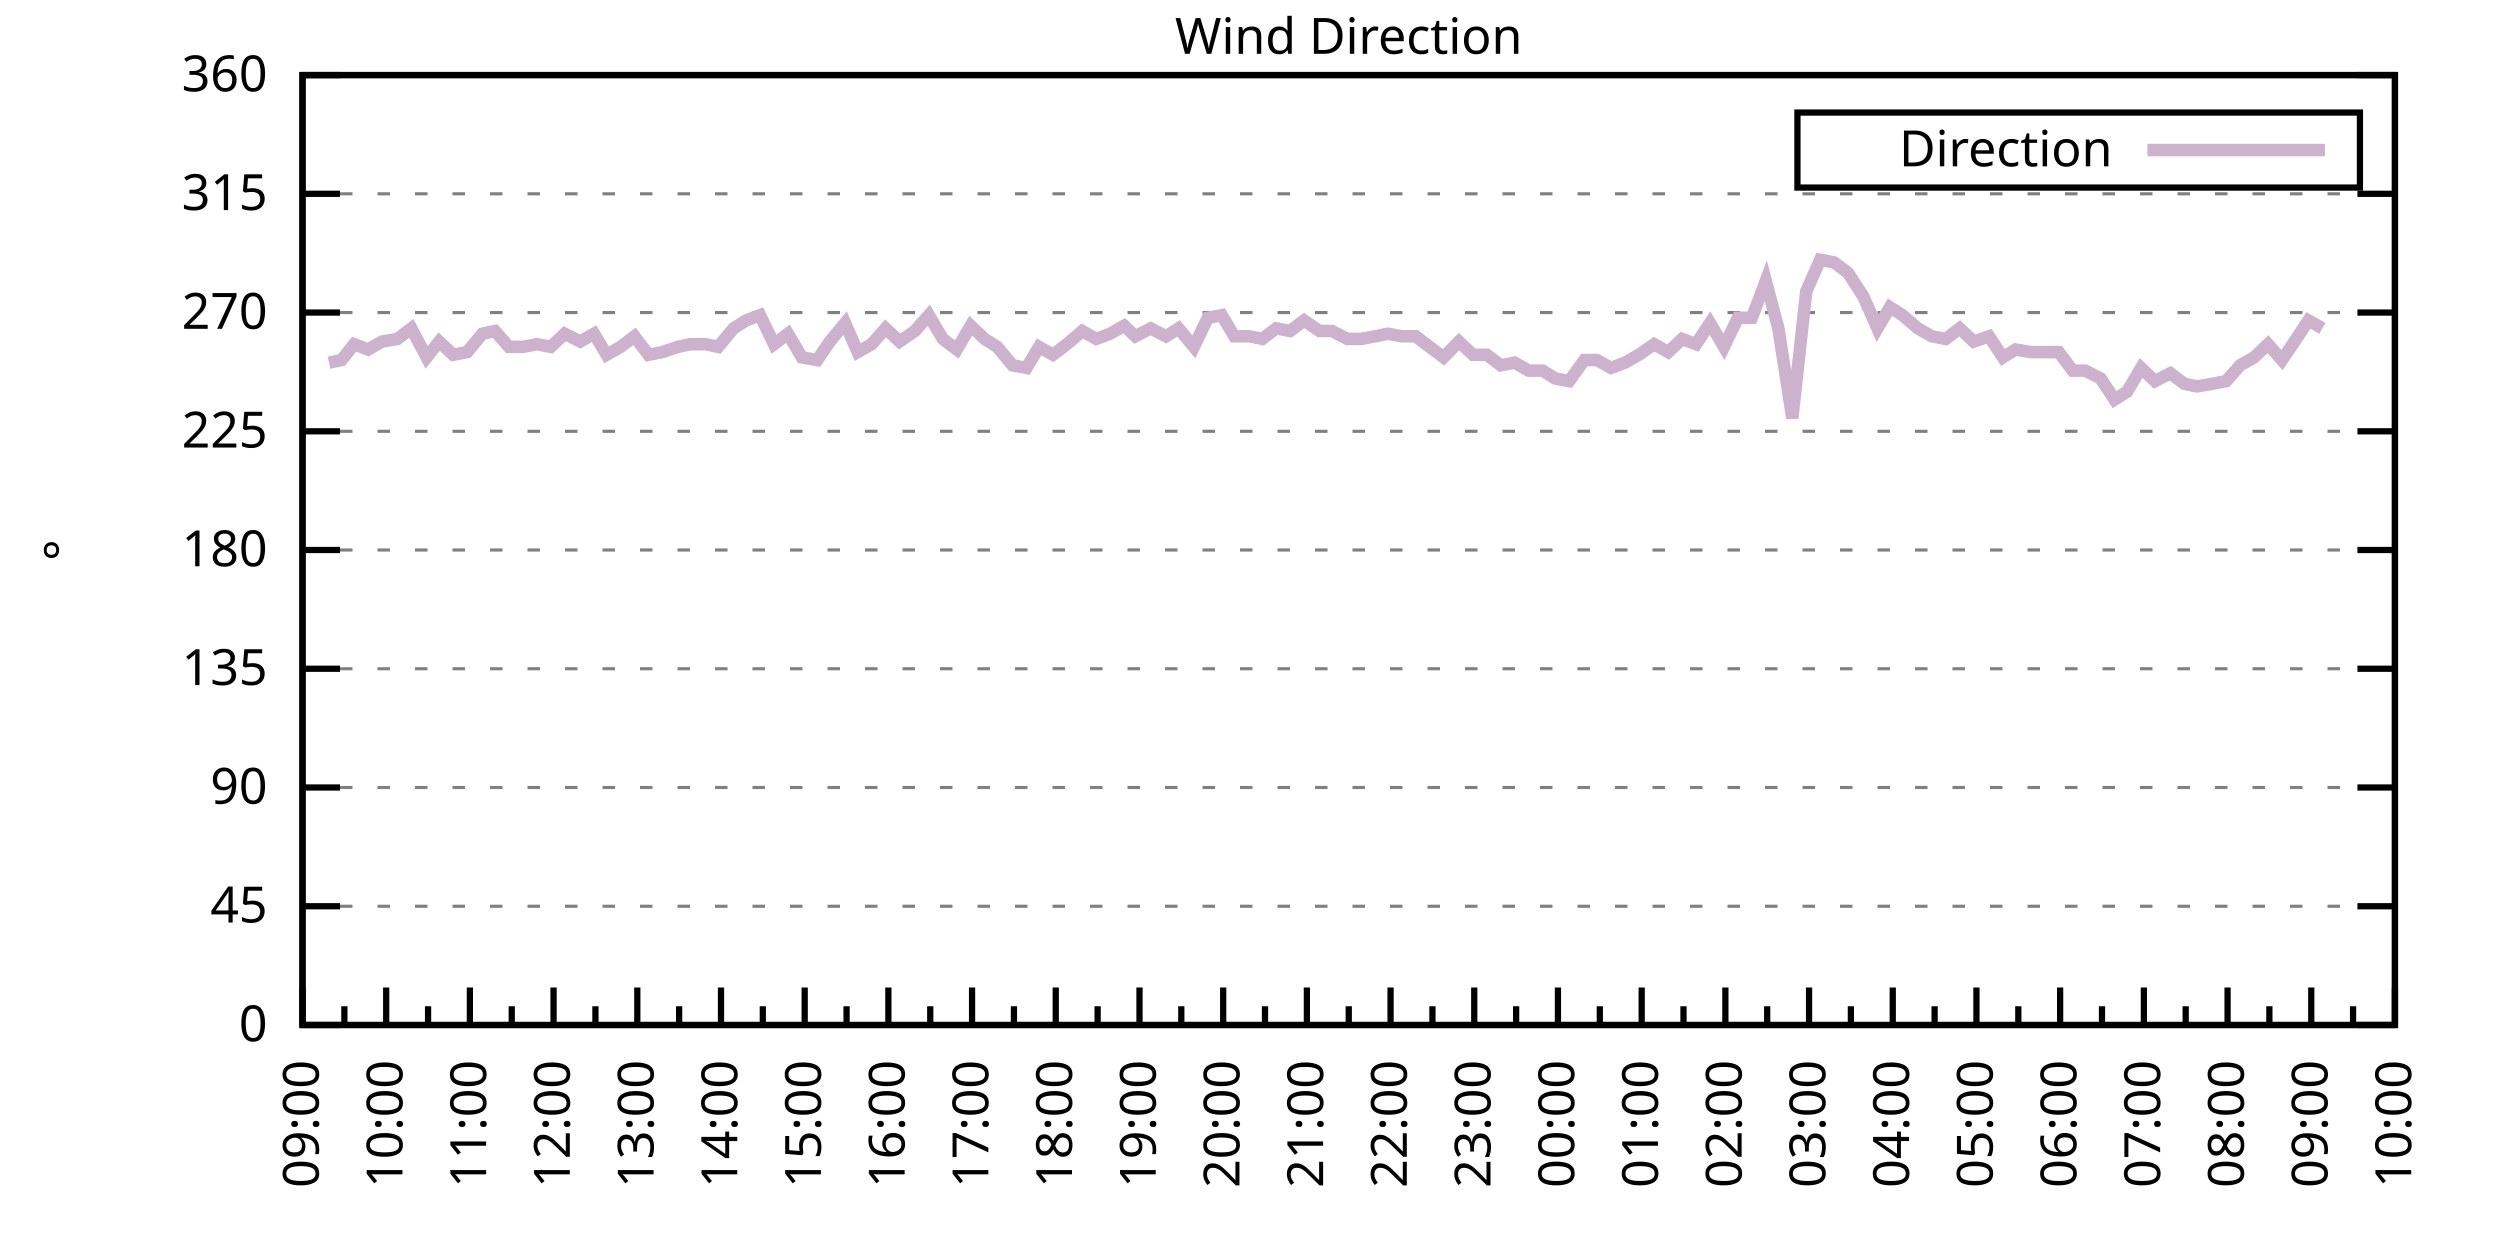
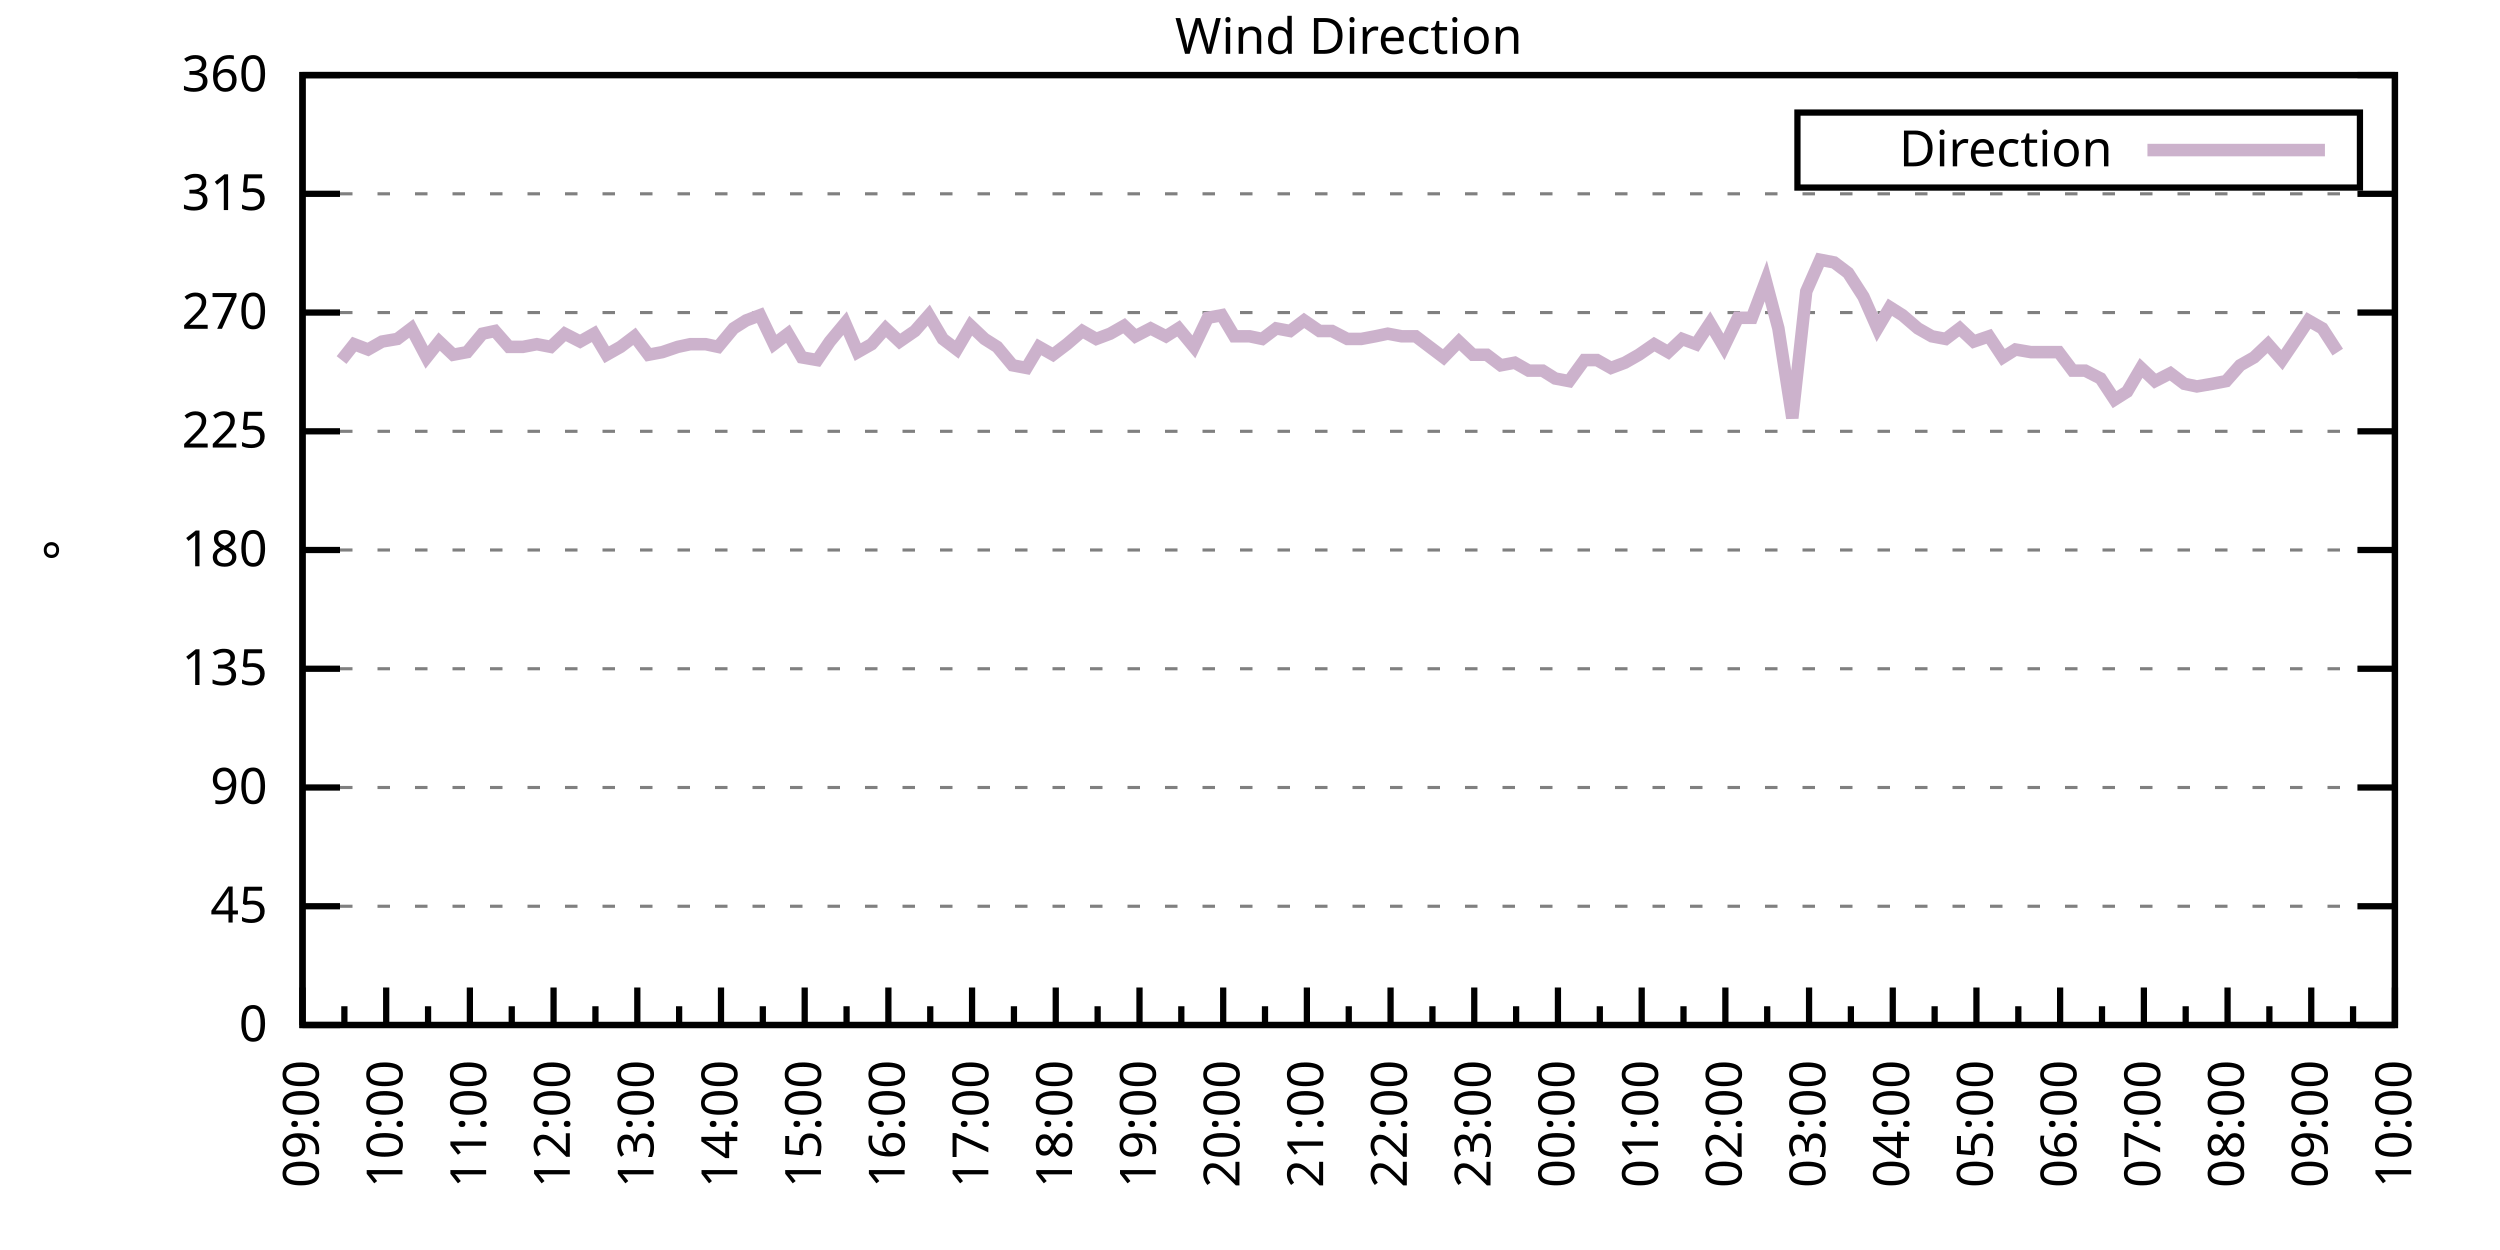
<svg xmlns="http://www.w3.org/2000/svg" xmlns:xlink="http://www.w3.org/1999/xlink" width="400" height="200" viewBox="0 0 400 200">
  <g id="gnuplot_canvas">
    <rect x="0" y="0" width="400" height="200" fill="none" />
    <defs>
      <circle id="gpDot" r="0.5" stroke-width="0.5" stroke="currentColor" />
      <path id="gpPt0" stroke-width="0.333" stroke="currentColor" d="M-1,0 h2 M0,-1 v2" />
      <path id="gpPt1" stroke-width="0.333" stroke="currentColor" d="M-1,-1 L1,1 M1,-1 L-1,1" />
      <path id="gpPt2" stroke-width="0.333" stroke="currentColor" d="M-1,0 L1,0 M0,-1 L0,1 M-1,-1 L1,1 M-1,1 L1,-1" />
      <rect id="gpPt3" stroke-width="0.333" stroke="currentColor" x="-1" y="-1" width="2" height="2" />
      <rect id="gpPt4" stroke-width="0.333" stroke="currentColor" fill="currentColor" x="-1" y="-1" width="2" height="2" />
      <circle id="gpPt5" stroke-width="0.333" stroke="currentColor" cx="0" cy="0" r="1" />
      <use xlink:href="#gpPt5" id="gpPt6" fill="currentColor" stroke="none" />
      <path id="gpPt7" stroke-width="0.333" stroke="currentColor" d="M0,-1.33 L-1.33,0.67 L1.33,0.67 z" />
      <use xlink:href="#gpPt7" id="gpPt8" fill="currentColor" stroke="none" />
      <use xlink:href="#gpPt7" id="gpPt9" stroke="currentColor" transform="rotate(180)" />
      <use xlink:href="#gpPt9" id="gpPt10" fill="currentColor" stroke="none" />
      <use xlink:href="#gpPt3" id="gpPt11" stroke="currentColor" transform="rotate(45)" />
      <use xlink:href="#gpPt11" id="gpPt12" fill="currentColor" stroke="none" />
      <path id="gpPt13" stroke-width="0.333" stroke="currentColor" d="M0,1.330 L1.265,0.411 L0.782,-1.067 L-0.782,-1.076 L-1.265,0.411 z" />
      <use xlink:href="#gpPt13" id="gpPt14" fill="currentColor" stroke="none" />
      <filter id="textbox" filterUnits="objectBoundingBox" x="0" y="0" height="1" width="1">
        <feFlood flood-color="white" flood-opacity="1" result="bgnd" />
        <feComposite in="SourceGraphic" in2="bgnd" operator="atop" />
      </filter>
      <filter id="greybox" filterUnits="objectBoundingBox" x="0" y="0" height="1" width="1">
        <feFlood flood-color="lightgrey" flood-opacity="1" result="grey" />
        <feComposite in="SourceGraphic" in2="grey" operator="atop" />
      </filter>
    </defs>
    <g fill="none" color="white" stroke="currentColor" stroke-width="1.00" stroke-linecap="butt" stroke-linejoin="miter">
</g>
    <g fill="none" color="black" stroke="currentColor" stroke-width="1.00" stroke-linecap="butt" stroke-linejoin="miter">
      <g stroke="none" shape-rendering="crispEdges">
        <polygon fill="rgb(255, 255, 255)" points="48.40,164.00 383.18,164.00 383.18,12.02 48.40,12.02 " />
      </g>
    </g>
    <g fill="none" color="black" stroke="currentColor" stroke-width="1.00" stroke-linecap="butt" stroke-linejoin="miter">
</g>
    <g fill="none" color="black" stroke="black" stroke-width="0.50" stroke-linecap="butt" stroke-linejoin="miter">
</g>
    <g fill="none" color="gray" stroke="currentColor" stroke-width="0.50" stroke-linecap="butt" stroke-linejoin="miter">
      <path stroke="gray" stroke-dasharray="2,4" class="gridline" d="M48.40,164.00 L383.19,164.00  " />
    </g>
    <g fill="none" color="gray" stroke="gray" stroke-width="1.00" stroke-linecap="butt" stroke-linejoin="miter">
</g>
    <g fill="none" color="black" stroke="currentColor" stroke-width="1.00" stroke-linecap="butt" stroke-linejoin="miter">
      <path stroke="black" d="M48.40,164.00 L54.40,164.00 M383.19,164.00 L377.19,164.00  " />
      <g transform="translate(42.80,166.60)" stroke="none" fill="black" font-family="Sans" font-size="8.00" text-anchor="end">
        <text>
          <tspan font-family="Sans"> 0</tspan>
        </text>
      </g>
    </g>
    <g fill="none" color="black" stroke="currentColor" stroke-width="1.00" stroke-linecap="butt" stroke-linejoin="miter">
</g>
    <g fill="none" color="black" stroke="black" stroke-width="0.50" stroke-linecap="butt" stroke-linejoin="miter">
</g>
    <g fill="none" color="gray" stroke="currentColor" stroke-width="0.50" stroke-linecap="butt" stroke-linejoin="miter">
      <path stroke="gray" stroke-dasharray="2,4" class="gridline" d="M48.40,145.00 L383.19,145.00  " />
    </g>
    <g fill="none" color="gray" stroke="gray" stroke-width="1.00" stroke-linecap="butt" stroke-linejoin="miter">
</g>
    <g fill="none" color="black" stroke="currentColor" stroke-width="1.00" stroke-linecap="butt" stroke-linejoin="miter">
      <path stroke="black" d="M48.40,145.00 L54.40,145.00 M383.19,145.00 L377.19,145.00  " />
      <g transform="translate(42.80,147.60)" stroke="none" fill="black" font-family="Sans" font-size="8.00" text-anchor="end">
        <text>
          <tspan font-family="Sans"> 45</tspan>
        </text>
      </g>
    </g>
    <g fill="none" color="black" stroke="currentColor" stroke-width="1.00" stroke-linecap="butt" stroke-linejoin="miter">
</g>
    <g fill="none" color="black" stroke="black" stroke-width="0.50" stroke-linecap="butt" stroke-linejoin="miter">
</g>
    <g fill="none" color="gray" stroke="currentColor" stroke-width="0.50" stroke-linecap="butt" stroke-linejoin="miter">
      <path stroke="gray" stroke-dasharray="2,4" class="gridline" d="M48.40,126.00 L383.19,126.00  " />
    </g>
    <g fill="none" color="gray" stroke="gray" stroke-width="1.00" stroke-linecap="butt" stroke-linejoin="miter">
</g>
    <g fill="none" color="black" stroke="currentColor" stroke-width="1.00" stroke-linecap="butt" stroke-linejoin="miter">
      <path stroke="black" d="M48.40,126.00 L54.40,126.00 M383.19,126.00 L377.19,126.00  " />
      <g transform="translate(42.80,128.60)" stroke="none" fill="black" font-family="Sans" font-size="8.00" text-anchor="end">
        <text>
          <tspan font-family="Sans"> 90</tspan>
        </text>
      </g>
    </g>
    <g fill="none" color="black" stroke="currentColor" stroke-width="1.00" stroke-linecap="butt" stroke-linejoin="miter">
</g>
    <g fill="none" color="black" stroke="black" stroke-width="0.50" stroke-linecap="butt" stroke-linejoin="miter">
</g>
    <g fill="none" color="gray" stroke="currentColor" stroke-width="0.50" stroke-linecap="butt" stroke-linejoin="miter">
      <path stroke="gray" stroke-dasharray="2,4" class="gridline" d="M48.40,107.00 L383.19,107.00  " />
    </g>
    <g fill="none" color="gray" stroke="gray" stroke-width="1.00" stroke-linecap="butt" stroke-linejoin="miter">
</g>
    <g fill="none" color="black" stroke="currentColor" stroke-width="1.00" stroke-linecap="butt" stroke-linejoin="miter">
      <path stroke="black" d="M48.40,107.00 L54.40,107.00 M383.19,107.00 L377.19,107.00  " />
      <g transform="translate(42.80,109.60)" stroke="none" fill="black" font-family="Sans" font-size="8.00" text-anchor="end">
        <text>
          <tspan font-family="Sans"> 135</tspan>
        </text>
      </g>
    </g>
    <g fill="none" color="black" stroke="currentColor" stroke-width="1.00" stroke-linecap="butt" stroke-linejoin="miter">
</g>
    <g fill="none" color="black" stroke="black" stroke-width="0.50" stroke-linecap="butt" stroke-linejoin="miter">
</g>
    <g fill="none" color="gray" stroke="currentColor" stroke-width="0.50" stroke-linecap="butt" stroke-linejoin="miter">
      <path stroke="gray" stroke-dasharray="2,4" class="gridline" d="M48.40,88.00 L383.19,88.00  " />
    </g>
    <g fill="none" color="gray" stroke="gray" stroke-width="1.00" stroke-linecap="butt" stroke-linejoin="miter">
</g>
    <g fill="none" color="black" stroke="currentColor" stroke-width="1.00" stroke-linecap="butt" stroke-linejoin="miter">
      <path stroke="black" d="M48.40,88.00 L54.40,88.00 M383.19,88.00 L377.19,88.00  " />
      <g transform="translate(42.80,90.60)" stroke="none" fill="black" font-family="Sans" font-size="8.00" text-anchor="end">
        <text>
          <tspan font-family="Sans"> 180</tspan>
        </text>
      </g>
    </g>
    <g fill="none" color="black" stroke="currentColor" stroke-width="1.00" stroke-linecap="butt" stroke-linejoin="miter">
</g>
    <g fill="none" color="black" stroke="black" stroke-width="0.50" stroke-linecap="butt" stroke-linejoin="miter">
</g>
    <g fill="none" color="gray" stroke="currentColor" stroke-width="0.50" stroke-linecap="butt" stroke-linejoin="miter">
      <path stroke="gray" stroke-dasharray="2,4" class="gridline" d="M48.40,69.01 L383.19,69.01  " />
    </g>
    <g fill="none" color="gray" stroke="gray" stroke-width="1.00" stroke-linecap="butt" stroke-linejoin="miter">
</g>
    <g fill="none" color="black" stroke="currentColor" stroke-width="1.00" stroke-linecap="butt" stroke-linejoin="miter">
      <path stroke="black" d="M48.40,69.01 L54.40,69.01 M383.19,69.01 L377.19,69.01  " />
      <g transform="translate(42.80,71.61)" stroke="none" fill="black" font-family="Sans" font-size="8.00" text-anchor="end">
        <text>
          <tspan font-family="Sans"> 225</tspan>
        </text>
      </g>
    </g>
    <g fill="none" color="black" stroke="currentColor" stroke-width="1.00" stroke-linecap="butt" stroke-linejoin="miter">
</g>
    <g fill="none" color="black" stroke="black" stroke-width="0.50" stroke-linecap="butt" stroke-linejoin="miter">
</g>
    <g fill="none" color="gray" stroke="currentColor" stroke-width="0.50" stroke-linecap="butt" stroke-linejoin="miter">
      <path stroke="gray" stroke-dasharray="2,4" class="gridline" d="M48.40,50.01 L383.19,50.01  " />
    </g>
    <g fill="none" color="gray" stroke="gray" stroke-width="1.00" stroke-linecap="butt" stroke-linejoin="miter">
</g>
    <g fill="none" color="black" stroke="currentColor" stroke-width="1.00" stroke-linecap="butt" stroke-linejoin="miter">
      <path stroke="black" d="M48.40,50.01 L54.40,50.01 M383.19,50.01 L377.19,50.01  " />
      <g transform="translate(42.80,52.61)" stroke="none" fill="black" font-family="Sans" font-size="8.00" text-anchor="end">
        <text>
          <tspan font-family="Sans"> 270</tspan>
        </text>
      </g>
    </g>
    <g fill="none" color="black" stroke="currentColor" stroke-width="1.00" stroke-linecap="butt" stroke-linejoin="miter">
</g>
    <g fill="none" color="black" stroke="black" stroke-width="0.50" stroke-linecap="butt" stroke-linejoin="miter">
</g>
    <g fill="none" color="gray" stroke="currentColor" stroke-width="0.50" stroke-linecap="butt" stroke-linejoin="miter">
      <path stroke="gray" stroke-dasharray="2,4" class="gridline" d="M48.40,31.01 L383.19,31.01  " />
    </g>
    <g fill="none" color="gray" stroke="gray" stroke-width="1.00" stroke-linecap="butt" stroke-linejoin="miter">
</g>
    <g fill="none" color="black" stroke="currentColor" stroke-width="1.00" stroke-linecap="butt" stroke-linejoin="miter">
      <path stroke="black" d="M48.40,31.01 L54.40,31.01 M383.19,31.01 L377.19,31.01  " />
      <g transform="translate(42.80,33.61)" stroke="none" fill="black" font-family="Sans" font-size="8.00" text-anchor="end">
        <text>
          <tspan font-family="Sans"> 315</tspan>
        </text>
      </g>
    </g>
    <g fill="none" color="black" stroke="currentColor" stroke-width="1.00" stroke-linecap="butt" stroke-linejoin="miter">
</g>
    <g fill="none" color="black" stroke="black" stroke-width="0.50" stroke-linecap="butt" stroke-linejoin="miter">
</g>
    <g fill="none" color="gray" stroke="currentColor" stroke-width="0.50" stroke-linecap="butt" stroke-linejoin="miter">
      <path stroke="gray" stroke-dasharray="2,4" class="gridline" d="M48.40,12.01 L383.19,12.01  " />
    </g>
    <g fill="none" color="gray" stroke="gray" stroke-width="1.00" stroke-linecap="butt" stroke-linejoin="miter">
</g>
    <g fill="none" color="black" stroke="currentColor" stroke-width="1.00" stroke-linecap="butt" stroke-linejoin="miter">
      <path stroke="black" d="M48.40,12.01 L54.40,12.01 M383.19,12.01 L377.19,12.01  " />
      <g transform="translate(42.80,14.61)" stroke="none" fill="black" font-family="Sans" font-size="8.00" text-anchor="end">
        <text>
          <tspan font-family="Sans"> 360</tspan>
        </text>
      </g>
    </g>
    <g fill="none" color="black" stroke="currentColor" stroke-width="1.00" stroke-linecap="butt" stroke-linejoin="miter">
      <path stroke="black" d="M48.40,164.00 L48.40,158.00  " />
      <g transform="translate(51.00,169.60) rotate(270)" stroke="none" fill="black" font-family="Sans" font-size="8.00" text-anchor="end">
        <text>
          <tspan font-family="Sans">09:00</tspan>
        </text>
      </g>
    </g>
    <g fill="none" color="black" stroke="currentColor" stroke-width="1.00" stroke-linecap="butt" stroke-linejoin="miter">
      <path stroke="black" d="M55.10,164.00 L55.10,161.00 M61.79,164.00 L61.79,158.00  " />
      <g transform="translate(64.39,169.60) rotate(270)" stroke="none" fill="black" font-family="Sans" font-size="8.00" text-anchor="end">
        <text>
          <tspan font-family="Sans">10:00</tspan>
        </text>
      </g>
    </g>
    <g fill="none" color="black" stroke="currentColor" stroke-width="1.00" stroke-linecap="butt" stroke-linejoin="miter">
      <path stroke="black" d="M68.49,164.00 L68.49,161.00 M75.18,164.00 L75.18,158.00  " />
      <g transform="translate(77.78,169.60) rotate(270)" stroke="none" fill="black" font-family="Sans" font-size="8.00" text-anchor="end">
        <text>
          <tspan font-family="Sans">11:00</tspan>
        </text>
      </g>
    </g>
    <g fill="none" color="black" stroke="currentColor" stroke-width="1.00" stroke-linecap="butt" stroke-linejoin="miter">
      <path stroke="black" d="M81.88,164.00 L81.88,161.00 M88.57,164.00 L88.57,158.00  " />
      <g transform="translate(91.17,169.60) rotate(270)" stroke="none" fill="black" font-family="Sans" font-size="8.00" text-anchor="end">
        <text>
          <tspan font-family="Sans">12:00</tspan>
        </text>
      </g>
    </g>
    <g fill="none" color="black" stroke="currentColor" stroke-width="1.00" stroke-linecap="butt" stroke-linejoin="miter">
      <path stroke="black" d="M95.27,164.00 L95.27,161.00 M101.97,164.00 L101.97,158.00  " />
      <g transform="translate(104.57,169.60) rotate(270)" stroke="none" fill="black" font-family="Sans" font-size="8.00" text-anchor="end">
        <text>
          <tspan font-family="Sans">13:00</tspan>
        </text>
      </g>
    </g>
    <g fill="none" color="black" stroke="currentColor" stroke-width="1.00" stroke-linecap="butt" stroke-linejoin="miter">
      <path stroke="black" d="M108.66,164.00 L108.66,161.00 M115.36,164.00 L115.36,158.00  " />
      <g transform="translate(117.96,169.60) rotate(270)" stroke="none" fill="black" font-family="Sans" font-size="8.00" text-anchor="end">
        <text>
          <tspan font-family="Sans">14:00</tspan>
        </text>
      </g>
    </g>
    <g fill="none" color="black" stroke="currentColor" stroke-width="1.00" stroke-linecap="butt" stroke-linejoin="miter">
      <path stroke="black" d="M122.05,164.00 L122.05,161.00 M128.75,164.00 L128.75,158.00  " />
      <g transform="translate(131.35,169.60) rotate(270)" stroke="none" fill="black" font-family="Sans" font-size="8.00" text-anchor="end">
        <text>
          <tspan font-family="Sans">15:00</tspan>
        </text>
      </g>
    </g>
    <g fill="none" color="black" stroke="currentColor" stroke-width="1.00" stroke-linecap="butt" stroke-linejoin="miter">
      <path stroke="black" d="M135.45,164.00 L135.45,161.00 M142.14,164.00 L142.14,158.00  " />
      <g transform="translate(144.74,169.60) rotate(270)" stroke="none" fill="black" font-family="Sans" font-size="8.00" text-anchor="end">
        <text>
          <tspan font-family="Sans">16:00</tspan>
        </text>
      </g>
    </g>
    <g fill="none" color="black" stroke="currentColor" stroke-width="1.00" stroke-linecap="butt" stroke-linejoin="miter">
      <path stroke="black" d="M148.84,164.00 L148.84,161.00 M155.53,164.00 L155.53,158.00  " />
      <g transform="translate(158.13,169.60) rotate(270)" stroke="none" fill="black" font-family="Sans" font-size="8.00" text-anchor="end">
        <text>
          <tspan font-family="Sans">17:00</tspan>
        </text>
      </g>
    </g>
    <g fill="none" color="black" stroke="currentColor" stroke-width="1.00" stroke-linecap="butt" stroke-linejoin="miter">
      <path stroke="black" d="M162.23,164.00 L162.23,161.00 M168.92,164.00 L168.92,158.00  " />
      <g transform="translate(171.52,169.60) rotate(270)" stroke="none" fill="black" font-family="Sans" font-size="8.00" text-anchor="end">
        <text>
          <tspan font-family="Sans">18:00</tspan>
        </text>
      </g>
    </g>
    <g fill="none" color="black" stroke="currentColor" stroke-width="1.00" stroke-linecap="butt" stroke-linejoin="miter">
      <path stroke="black" d="M175.62,164.00 L175.62,161.00 M182.32,164.00 L182.32,158.00  " />
      <g transform="translate(184.92,169.60) rotate(270)" stroke="none" fill="black" font-family="Sans" font-size="8.00" text-anchor="end">
        <text>
          <tspan font-family="Sans">19:00</tspan>
        </text>
      </g>
    </g>
    <g fill="none" color="black" stroke="currentColor" stroke-width="1.00" stroke-linecap="butt" stroke-linejoin="miter">
      <path stroke="black" d="M189.01,164.00 L189.01,161.00 M195.71,164.00 L195.71,158.00  " />
      <g transform="translate(198.31,169.60) rotate(270)" stroke="none" fill="black" font-family="Sans" font-size="8.00" text-anchor="end">
        <text>
          <tspan font-family="Sans">20:00</tspan>
        </text>
      </g>
    </g>
    <g fill="none" color="black" stroke="currentColor" stroke-width="1.00" stroke-linecap="butt" stroke-linejoin="miter">
      <path stroke="black" d="M202.40,164.00 L202.40,161.00 M209.10,164.00 L209.10,158.00  " />
      <g transform="translate(211.70,169.60) rotate(270)" stroke="none" fill="black" font-family="Sans" font-size="8.00" text-anchor="end">
        <text>
          <tspan font-family="Sans">21:00</tspan>
        </text>
      </g>
    </g>
    <g fill="none" color="black" stroke="currentColor" stroke-width="1.00" stroke-linecap="butt" stroke-linejoin="miter">
      <path stroke="black" d="M215.80,164.00 L215.80,161.00 M222.49,164.00 L222.49,158.00  " />
      <g transform="translate(225.09,169.60) rotate(270)" stroke="none" fill="black" font-family="Sans" font-size="8.00" text-anchor="end">
        <text>
          <tspan font-family="Sans">22:00</tspan>
        </text>
      </g>
    </g>
    <g fill="none" color="black" stroke="currentColor" stroke-width="1.00" stroke-linecap="butt" stroke-linejoin="miter">
      <path stroke="black" d="M229.19,164.00 L229.19,161.00 M235.88,164.00 L235.88,158.00  " />
      <g transform="translate(238.48,169.60) rotate(270)" stroke="none" fill="black" font-family="Sans" font-size="8.00" text-anchor="end">
        <text>
          <tspan font-family="Sans">23:00</tspan>
        </text>
      </g>
    </g>
    <g fill="none" color="black" stroke="currentColor" stroke-width="1.00" stroke-linecap="butt" stroke-linejoin="miter">
      <path stroke="black" d="M242.58,164.00 L242.58,161.00 M249.27,164.00 L249.27,158.00  " />
      <g transform="translate(251.87,169.60) rotate(270)" stroke="none" fill="black" font-family="Sans" font-size="8.00" text-anchor="end">
        <text>
          <tspan font-family="Sans">00:00</tspan>
        </text>
      </g>
    </g>
    <g fill="none" color="black" stroke="currentColor" stroke-width="1.00" stroke-linecap="butt" stroke-linejoin="miter">
      <path stroke="black" d="M255.97,164.00 L255.97,161.00 M262.67,164.00 L262.67,158.00  " />
      <g transform="translate(265.27,169.60) rotate(270)" stroke="none" fill="black" font-family="Sans" font-size="8.00" text-anchor="end">
        <text>
          <tspan font-family="Sans">01:00</tspan>
        </text>
      </g>
    </g>
    <g fill="none" color="black" stroke="currentColor" stroke-width="1.00" stroke-linecap="butt" stroke-linejoin="miter">
      <path stroke="black" d="M269.36,164.00 L269.36,161.00 M276.06,164.00 L276.06,158.00  " />
      <g transform="translate(278.66,169.60) rotate(270)" stroke="none" fill="black" font-family="Sans" font-size="8.00" text-anchor="end">
        <text>
          <tspan font-family="Sans">02:00</tspan>
        </text>
      </g>
    </g>
    <g fill="none" color="black" stroke="currentColor" stroke-width="1.00" stroke-linecap="butt" stroke-linejoin="miter">
      <path stroke="black" d="M282.75,164.00 L282.75,161.00 M289.45,164.00 L289.45,158.00  " />
      <g transform="translate(292.05,169.60) rotate(270)" stroke="none" fill="black" font-family="Sans" font-size="8.00" text-anchor="end">
        <text>
          <tspan font-family="Sans">03:00</tspan>
        </text>
      </g>
    </g>
    <g fill="none" color="black" stroke="currentColor" stroke-width="1.00" stroke-linecap="butt" stroke-linejoin="miter">
      <path stroke="black" d="M296.14,164.00 L296.14,161.00 M302.84,164.00 L302.84,158.00  " />
      <g transform="translate(305.44,169.60) rotate(270)" stroke="none" fill="black" font-family="Sans" font-size="8.00" text-anchor="end">
        <text>
          <tspan font-family="Sans">04:00</tspan>
        </text>
      </g>
    </g>
    <g fill="none" color="black" stroke="currentColor" stroke-width="1.00" stroke-linecap="butt" stroke-linejoin="miter">
      <path stroke="black" d="M309.54,164.00 L309.54,161.00 M316.23,164.00 L316.23,158.00  " />
      <g transform="translate(318.83,169.60) rotate(270)" stroke="none" fill="black" font-family="Sans" font-size="8.00" text-anchor="end">
        <text>
          <tspan font-family="Sans">05:00</tspan>
        </text>
      </g>
    </g>
    <g fill="none" color="black" stroke="currentColor" stroke-width="1.00" stroke-linecap="butt" stroke-linejoin="miter">
      <path stroke="black" d="M322.93,164.00 L322.93,161.00 M329.62,164.00 L329.62,158.00  " />
      <g transform="translate(332.22,169.60) rotate(270)" stroke="none" fill="black" font-family="Sans" font-size="8.00" text-anchor="end">
        <text>
          <tspan font-family="Sans">06:00</tspan>
        </text>
      </g>
    </g>
    <g fill="none" color="black" stroke="currentColor" stroke-width="1.00" stroke-linecap="butt" stroke-linejoin="miter">
      <path stroke="black" d="M336.32,164.00 L336.32,161.00 M343.02,164.00 L343.02,158.00  " />
      <g transform="translate(345.62,169.60) rotate(270)" stroke="none" fill="black" font-family="Sans" font-size="8.00" text-anchor="end">
        <text>
          <tspan font-family="Sans">07:00</tspan>
        </text>
      </g>
    </g>
    <g fill="none" color="black" stroke="currentColor" stroke-width="1.00" stroke-linecap="butt" stroke-linejoin="miter">
      <path stroke="black" d="M349.71,164.00 L349.71,161.00 M356.41,164.00 L356.41,158.00  " />
      <g transform="translate(359.01,169.60) rotate(270)" stroke="none" fill="black" font-family="Sans" font-size="8.00" text-anchor="end">
        <text>
          <tspan font-family="Sans">08:00</tspan>
        </text>
      </g>
    </g>
    <g fill="none" color="black" stroke="currentColor" stroke-width="1.00" stroke-linecap="butt" stroke-linejoin="miter">
      <path stroke="black" d="M363.10,164.00 L363.10,161.00 M369.80,164.00 L369.80,158.00  " />
      <g transform="translate(372.40,169.60) rotate(270)" stroke="none" fill="black" font-family="Sans" font-size="8.00" text-anchor="end">
        <text>
          <tspan font-family="Sans">09:00</tspan>
        </text>
      </g>
    </g>
    <g fill="none" color="black" stroke="currentColor" stroke-width="1.00" stroke-linecap="butt" stroke-linejoin="miter">
      <path stroke="black" d="M376.49,164.00 L376.49,161.00 M383.19,164.00 L383.19,158.00  " />
      <g transform="translate(385.79,169.60) rotate(270)" stroke="none" fill="black" font-family="Sans" font-size="8.00" text-anchor="end">
        <text>
          <tspan font-family="Sans">10:00</tspan>
        </text>
      </g>
    </g>
    <g fill="none" color="black" stroke="currentColor" stroke-width="1.00" stroke-linecap="butt" stroke-linejoin="miter">
</g>
    <g fill="none" color="black" stroke="currentColor" stroke-width="1.00" stroke-linecap="butt" stroke-linejoin="miter">
      <path stroke="black" d="M48.40,12.01 L48.40,164.00 L383.19,164.00 L383.19,12.01 L48.40,12.01 Z  " />
    </g>
    <g fill="none" color="black" stroke="currentColor" stroke-width="1.00" stroke-linecap="butt" stroke-linejoin="miter">
      <g transform="translate(12.80,88.01) rotate(270)" stroke="none" fill="black" font-family="Sans" font-size="8.00" text-anchor="middle">
        <text>
          <tspan font-family="Sans">°</tspan>
        </text>
      </g>
    </g>
    <g fill="none" color="black" stroke="currentColor" stroke-width="1.00" stroke-linecap="butt" stroke-linejoin="miter">
</g>
    <g fill="none" color="black" stroke="currentColor" stroke-width="1.00" stroke-linecap="butt" stroke-linejoin="miter">
      <path stroke="black" d="M287.59,30.01 L287.59,18.01 L377.59,18.01 L377.59,30.01 L287.59,30.01 Z  " />
    </g>
    <g id="Wind_direction_plot_1">
      <g fill="none" color="white" stroke="black" stroke-width="2.00" stroke-linecap="butt" stroke-linejoin="miter">
</g>
      <g fill="none" color="black" stroke="currentColor" stroke-width="2.00" stroke-linecap="butt" stroke-linejoin="miter">
        <g transform="translate(337.99,26.61)" stroke="none" fill="black" font-family="Sans" font-size="8.00" text-anchor="end">
          <text>
            <tspan font-family="Sans">Direction</tspan>
          </text>
        </g>
      </g>
      <g fill="none" color="black" stroke="currentColor" stroke-width="2.00" stroke-linecap="butt" stroke-linejoin="miter">
-         <path stroke="rgb(204, 178, 204)" d="M343.59,24.01 L371.99,24.01 M52.64,58.03 L54.65,57.61 L56.66,55.07 L58.89,55.92 L61.12,54.65 L63.58,54.23   L65.81,52.54 L68.26,57.18 L70.27,54.65 L72.50,56.76 L74.74,56.34 L77.19,53.39 L79.20,52.96 L81.43,55.50   L83.66,55.50 L85.90,55.07 L88.13,55.50 L90.36,53.39 L92.82,54.65 L95.05,53.39 L97.06,56.76 L99.29,55.50   L101.52,53.81 L103.75,56.76 L105.98,56.34 L108.44,55.50 L110.45,55.07 L112.90,55.07 L114.91,55.50 L117.37,52.54   L119.38,51.27 L121.61,50.43 L123.84,55.07 L126.07,53.39 L128.30,57.18 L130.76,57.61 L132.77,54.65 L135.22,51.70   L137.23,56.34 L139.46,55.07 L141.69,52.54 L143.93,54.65 L146.38,52.96 L148.61,50.43 L150.85,54.23 L153.08,55.92   L155.31,52.12 L157.54,54.23 L159.55,55.50 L162.01,58.45 L164.24,58.87 L166.25,55.50 L168.48,56.76 L170.71,55.07   L173.17,52.96 L175.40,54.23 L177.63,53.39 L179.86,52.12 L181.65,53.81 L184.10,52.54 L186.56,53.81 L188.57,52.54   L191.02,55.50 L193.25,50.85 L195.48,50.43 L197.49,53.81 L199.95,53.81 L201.96,54.23 L204.19,52.54 L206.42,52.96   L208.65,51.27 L211.11,52.96 L213.12,52.96 L215.57,54.23 L217.80,54.23 L220.04,53.81 L222.04,53.39 L224.28,53.81   L226.51,53.81 L228.74,55.50 L230.97,57.18 L233.43,54.65 L235.66,56.76 L237.89,56.76 L240.12,58.45 L242.36,58.03   L244.59,59.30 L246.82,59.30 L248.83,60.56 L251.06,60.98 L253.51,57.61 L255.52,57.61 L257.76,58.87 L259.99,58.03   L262.22,56.76 L264.67,55.07 L266.91,56.34 L269.14,54.23 L271.37,55.07 L273.60,51.70 L275.83,55.50 L278.07,50.85   L280.30,50.85 L282.53,44.94 L284.54,52.54 L286.77,66.90 L289.00,46.63 L291.23,41.56 L293.47,41.99 L295.70,43.67   L298.15,47.47 L300.39,52.54 L302.39,49.16 L304.40,50.43 L306.86,52.54 L309.09,53.81 L311.32,54.23 L313.55,52.54   L315.79,54.65 L318.24,53.81 L320.47,57.18 L322.48,55.92 L324.94,56.34 L327.17,56.34 L329.40,56.34 L331.63,59.30   L333.64,59.30 L336.10,60.56 L338.33,63.94 L340.34,62.67 L342.57,58.87 L344.80,60.98 L347.26,59.72 L349.49,61.41   L351.50,61.83 L353.95,61.41 L356.18,60.98 L358.42,58.45 L360.65,57.18 L362.88,55.07 L365.11,57.61 L367.12,54.65   L369.35,51.27 L371.58,52.54  " />
+         <path stroke="rgb(204, 178, 204)" d="M343.59,24.01 L371.99,24.01 M54.65,57.61 L56.66,55.07 L58.89,55.92 L61.12,54.65 L63.58,54.23 L65.81,52.54   L68.26,57.18 L70.27,54.65 L72.50,56.76 L74.74,56.34 L77.19,53.39 L79.20,52.96 L81.43,55.50 L83.66,55.50   L85.90,55.07 L88.13,55.50 L90.36,53.39 L92.82,54.65 L95.05,53.39 L97.06,56.76 L99.29,55.50 L101.52,53.81   L103.75,56.76 L105.98,56.34 L108.44,55.50 L110.45,55.07 L112.90,55.07 L114.91,55.50 L117.37,52.54 L119.38,51.27   L121.61,50.43 L123.84,55.07 L126.07,53.39 L128.30,57.18 L130.76,57.61 L132.77,54.65 L135.22,51.70 L137.23,56.34   L139.46,55.07 L141.69,52.54 L143.93,54.65 L146.38,52.96 L148.61,50.43 L150.85,54.23 L153.08,55.92 L155.31,52.12   L157.54,54.23 L159.55,55.50 L162.01,58.45 L164.24,58.87 L166.25,55.50 L168.48,56.76 L170.71,55.07 L173.17,52.96   L175.40,54.23 L177.63,53.39 L179.86,52.12 L181.65,53.81 L184.10,52.54 L186.56,53.81 L188.57,52.54 L191.02,55.50   L193.25,50.85 L195.48,50.43 L197.49,53.81 L199.95,53.81 L201.96,54.23 L204.19,52.54 L206.42,52.96 L208.65,51.27   L211.11,52.96 L213.12,52.96 L215.57,54.23 L217.80,54.23 L220.04,53.81 L222.04,53.39 L224.28,53.81 L226.51,53.81   L228.74,55.50 L230.97,57.18 L233.43,54.65 L235.66,56.76 L237.89,56.76 L240.12,58.45 L242.36,58.03 L244.59,59.30   L246.82,59.30 L248.83,60.56 L251.06,60.98 L253.51,57.61 L255.52,57.61 L257.76,58.87 L259.99,58.03 L262.22,56.76   L264.67,55.07 L266.91,56.34 L269.14,54.23 L271.37,55.07 L273.60,51.70 L275.83,55.50 L278.07,50.85 L280.30,50.85   L282.53,44.94 L284.54,52.54 L286.77,66.90 L289.00,46.63 L291.23,41.56 L293.47,41.99 L295.70,43.67 L298.15,47.47   L300.39,52.54 L302.39,49.16 L304.40,50.43 L306.86,52.54 L309.09,53.81 L311.32,54.23 L313.55,52.54 L315.79,54.65   L318.24,53.81 L320.47,57.18 L322.48,55.92 L324.94,56.34 L327.17,56.34 L329.40,56.34 L331.63,59.30 L333.64,59.30   L336.10,60.56 L338.33,63.94 L340.34,62.67 L342.57,58.87 L344.80,60.98 L347.26,59.72 L349.49,61.41 L351.50,61.83   L353.95,61.41 L356.18,60.98 L358.42,58.45 L360.65,57.18 L362.88,55.07 L365.11,57.61 L367.12,54.65 L369.35,51.27   L371.58,52.54 L374.04,56.34  " />
      </g>
    </g>
    <g fill="none" color="black" stroke="currentColor" stroke-width="2.00" stroke-linecap="butt" stroke-linejoin="miter">
</g>
    <g fill="none" color="black" stroke="black" stroke-width="1.00" stroke-linecap="butt" stroke-linejoin="miter">
</g>
    <g fill="none" color="black" stroke="currentColor" stroke-width="1.00" stroke-linecap="butt" stroke-linejoin="miter">
      <path stroke="black" d="M48.40,12.01 L48.40,164.00 L383.19,164.00 L383.19,12.01 L48.40,12.01 Z  " />
    </g>
    <g fill="none" color="black" stroke="currentColor" stroke-width="1.00" stroke-linecap="butt" stroke-linejoin="miter">
      <g transform="translate(215.79,8.61)" stroke="none" fill="black" font-family="Sans" font-size="8.00" text-anchor="middle">
        <text>
          <tspan font-family="Sans">Wind Direction</tspan>
        </text>
      </g>
    </g>
    <g fill="none" color="black" stroke="currentColor" stroke-width="1.00" stroke-linecap="butt" stroke-linejoin="miter">
</g>
  </g>
</svg>
